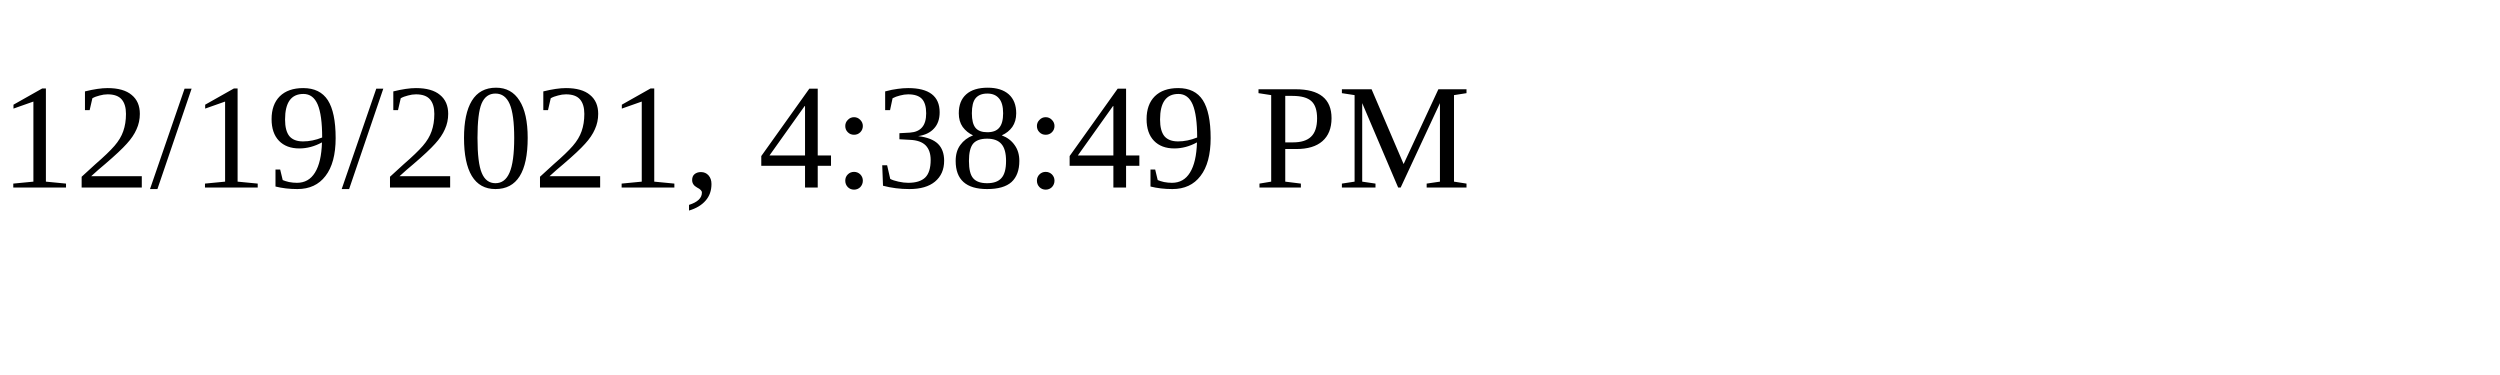
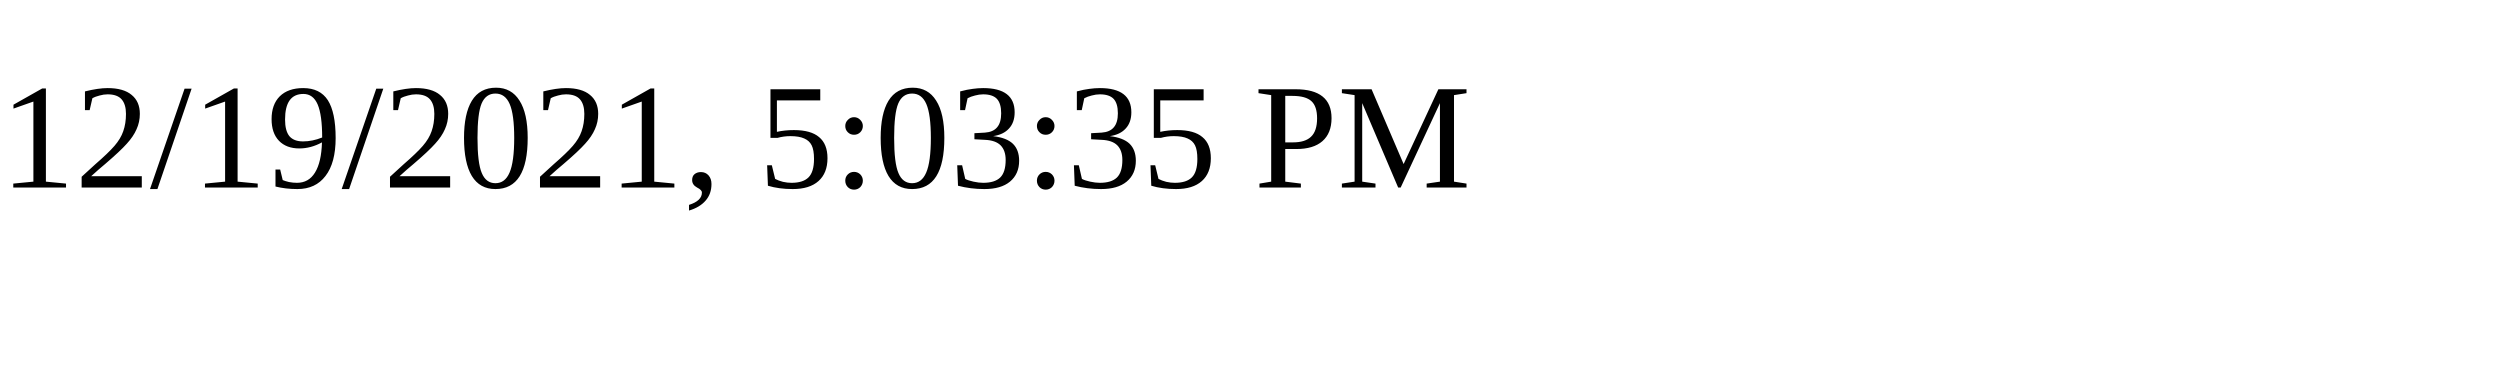
<svg xmlns="http://www.w3.org/2000/svg" height="30" width="200">
-   <text x="0" y="15">12/19/2021, 4:38:49 PM</text>
+   <text x="0" y="15">12/19/2021, 5:03:35 PM</text>
</svg>
